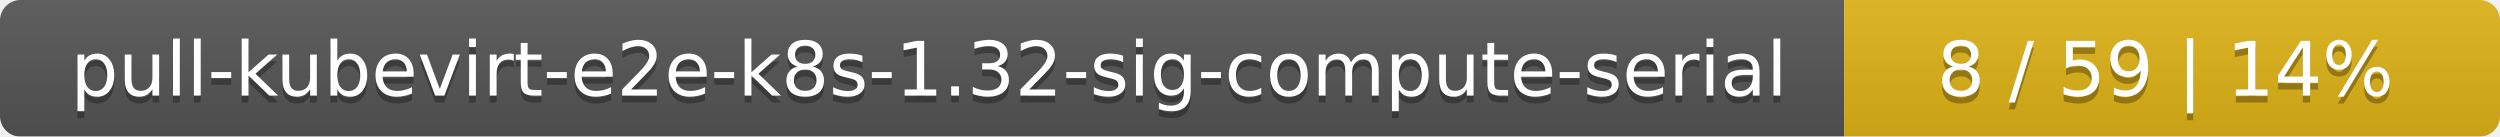
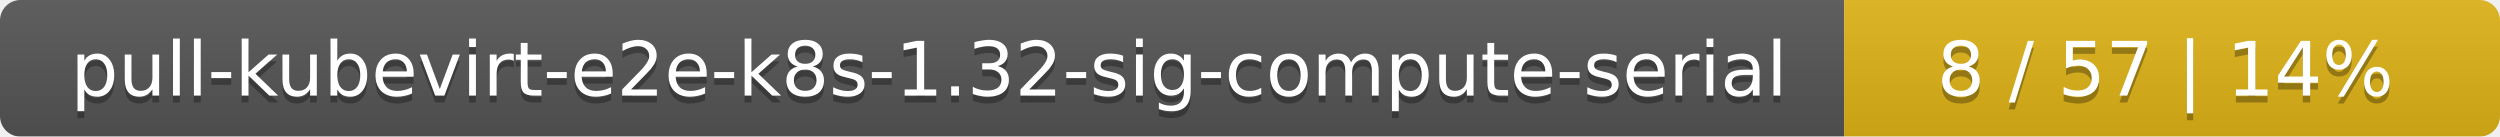
<svg xmlns="http://www.w3.org/2000/svg" width="366" height="20">
  <linearGradient id="smooth" x2="0" y2="100%">
    <stop offset="0" stop-color="#bbb" stop-opacity=".1" />
    <stop offset="1" stop-opacity=".1" />
  </linearGradient>
  <mask id="round">
    <rect width="366" height="20" rx="3" fill="#fff" />
  </mask>
  <g mask="url(#round)">
    <rect width="270" height="20" fill="#555" />
    <rect x="270" width="96" height="20" fill="#dfb317" />
    <rect width="366" height="20" fill="url(#smooth)" />
  </g>
  <g fill="#fff" text-anchor="middle" font-family="DejaVu Sans,Verdana,Geneva,sans-serif" font-size="11">
    <text x="136" y="15" fill="#010101" fill-opacity=".3">pull-kubevirt-e2e-k8s-1.32-sig-compute-serial</text>
    <text x="136" y="14">pull-kubevirt-e2e-k8s-1.32-sig-compute-serial</text>
-     <text x="317" y="15" fill="#010101" fill-opacity=".3">8 / 59    |    14%</text>
-     <text x="317" y="14">8 / 59    |    14%</text>
+     <text x="317" y="15" fill="#010101" fill-opacity=".3">8 / 57    |    14%</text>
+     <text x="317" y="14">8 / 57    |    14%</text>
  </g>
</svg>
